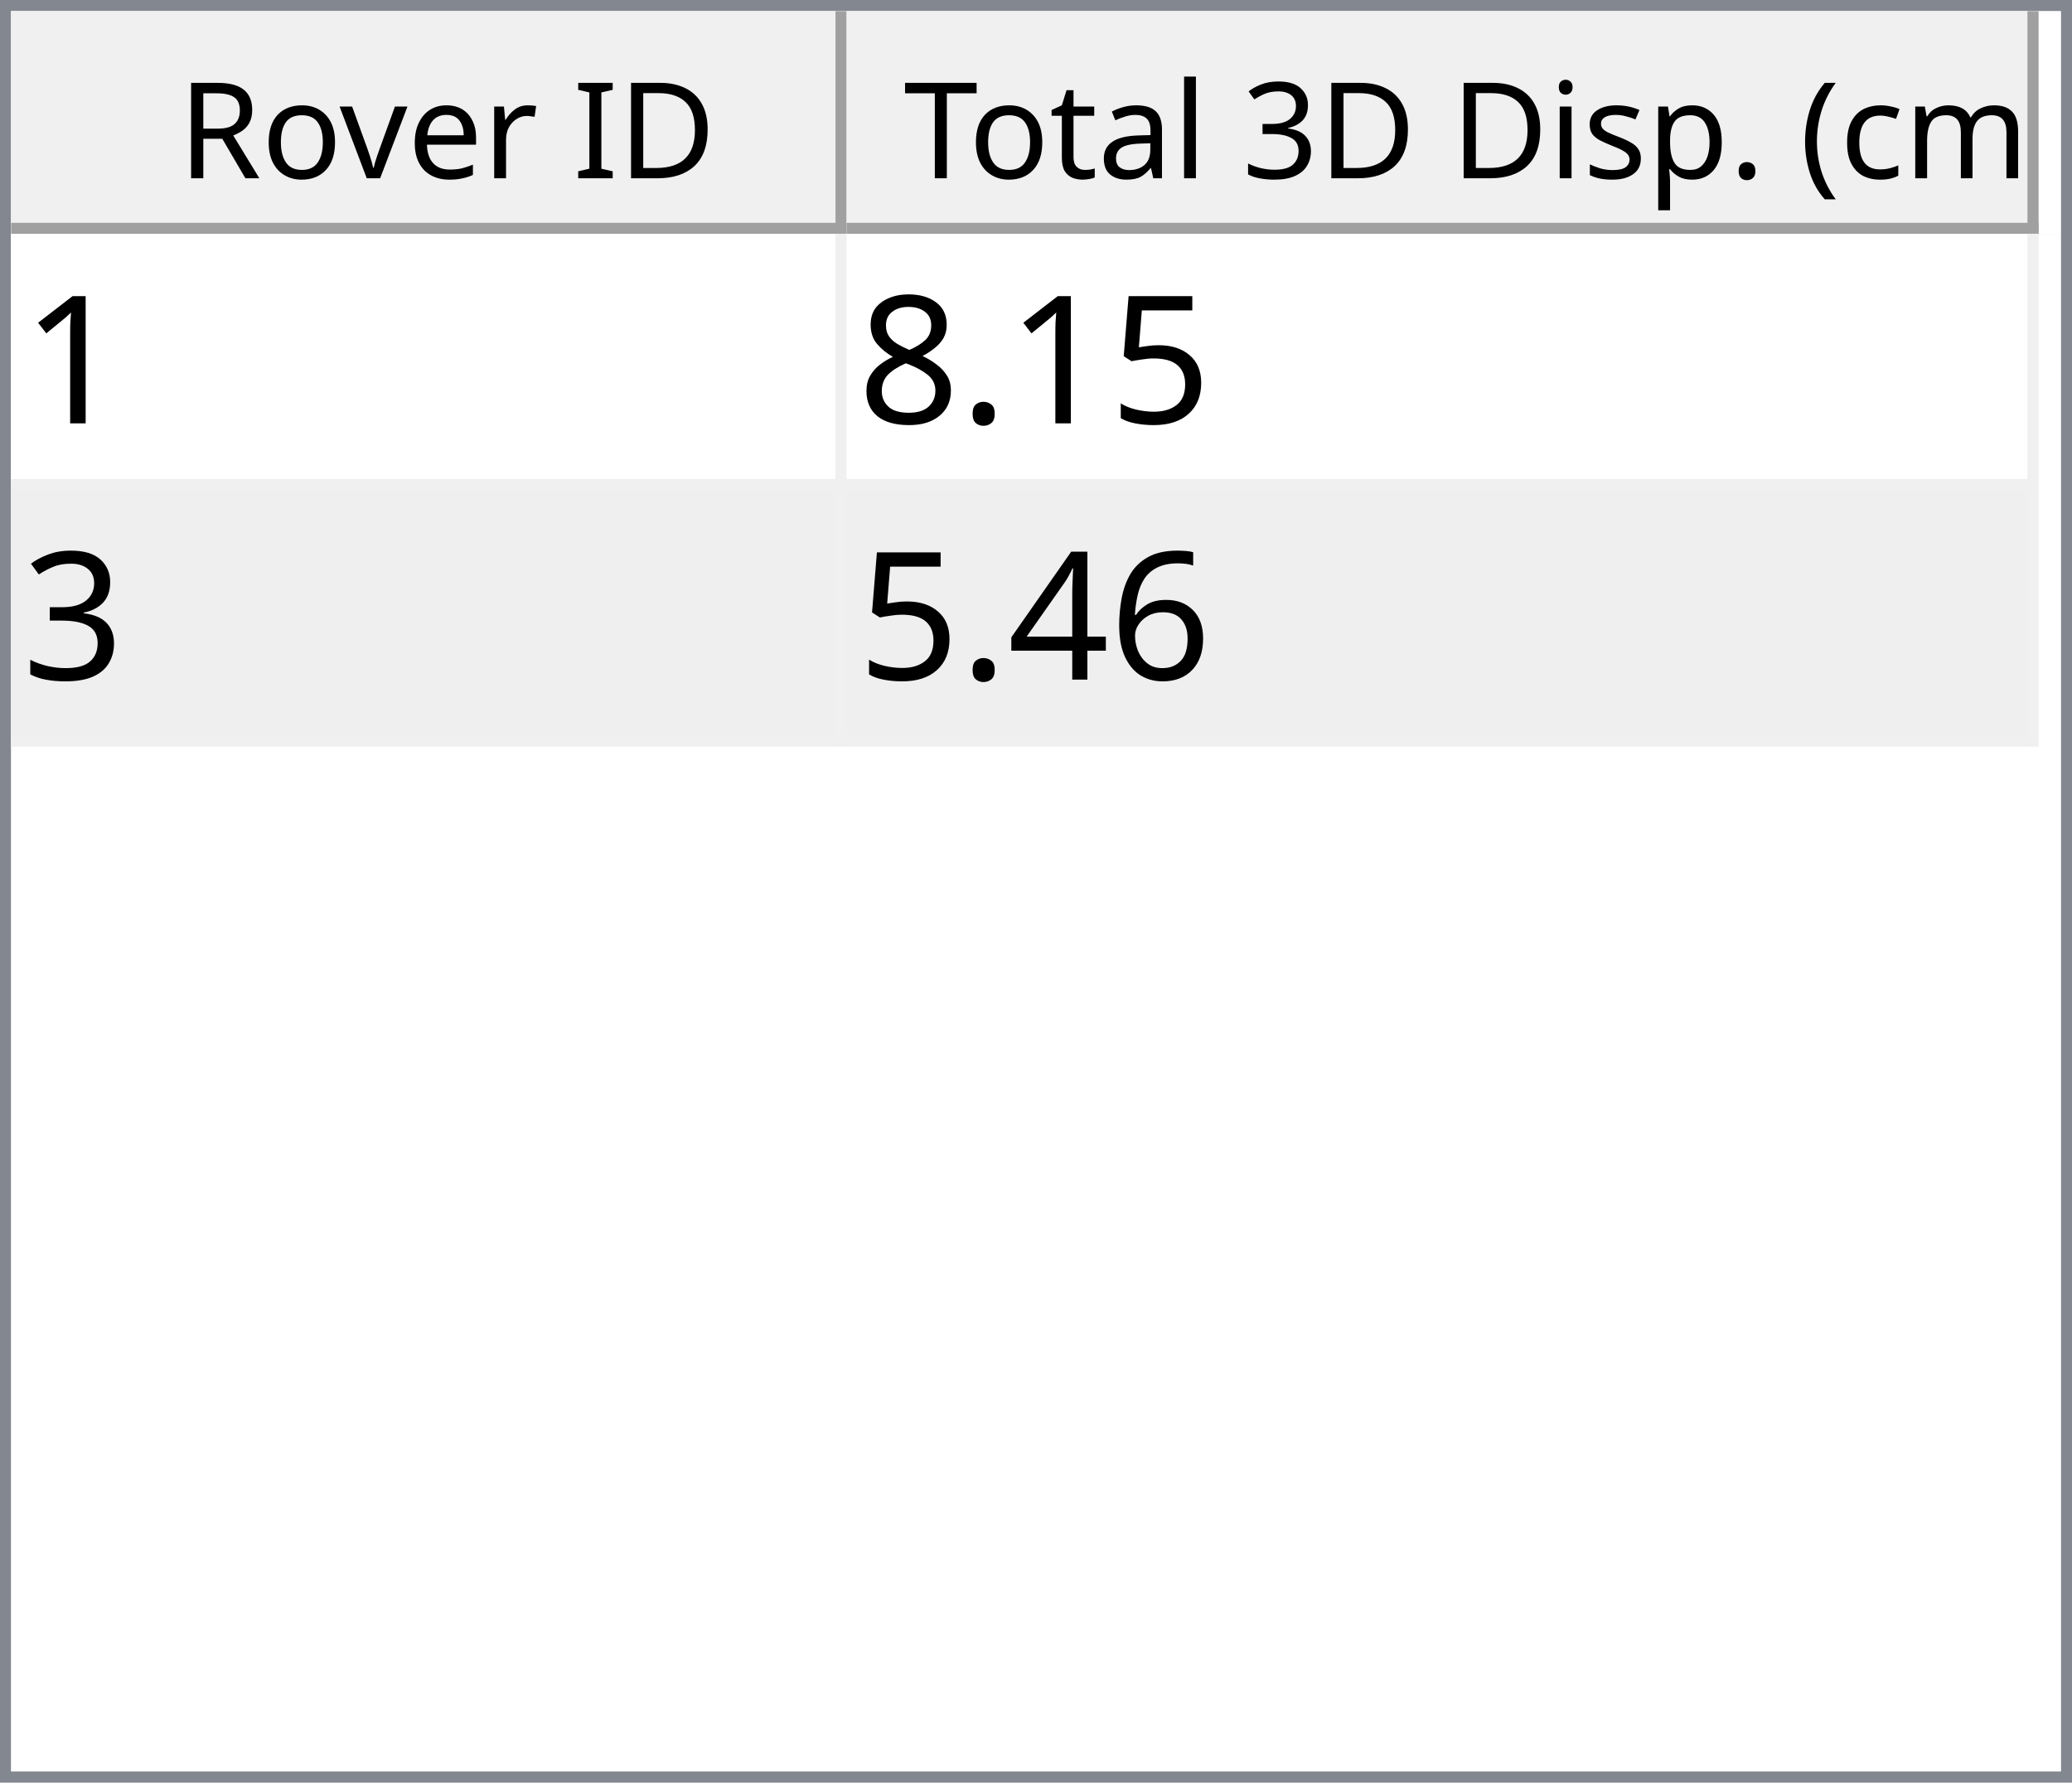
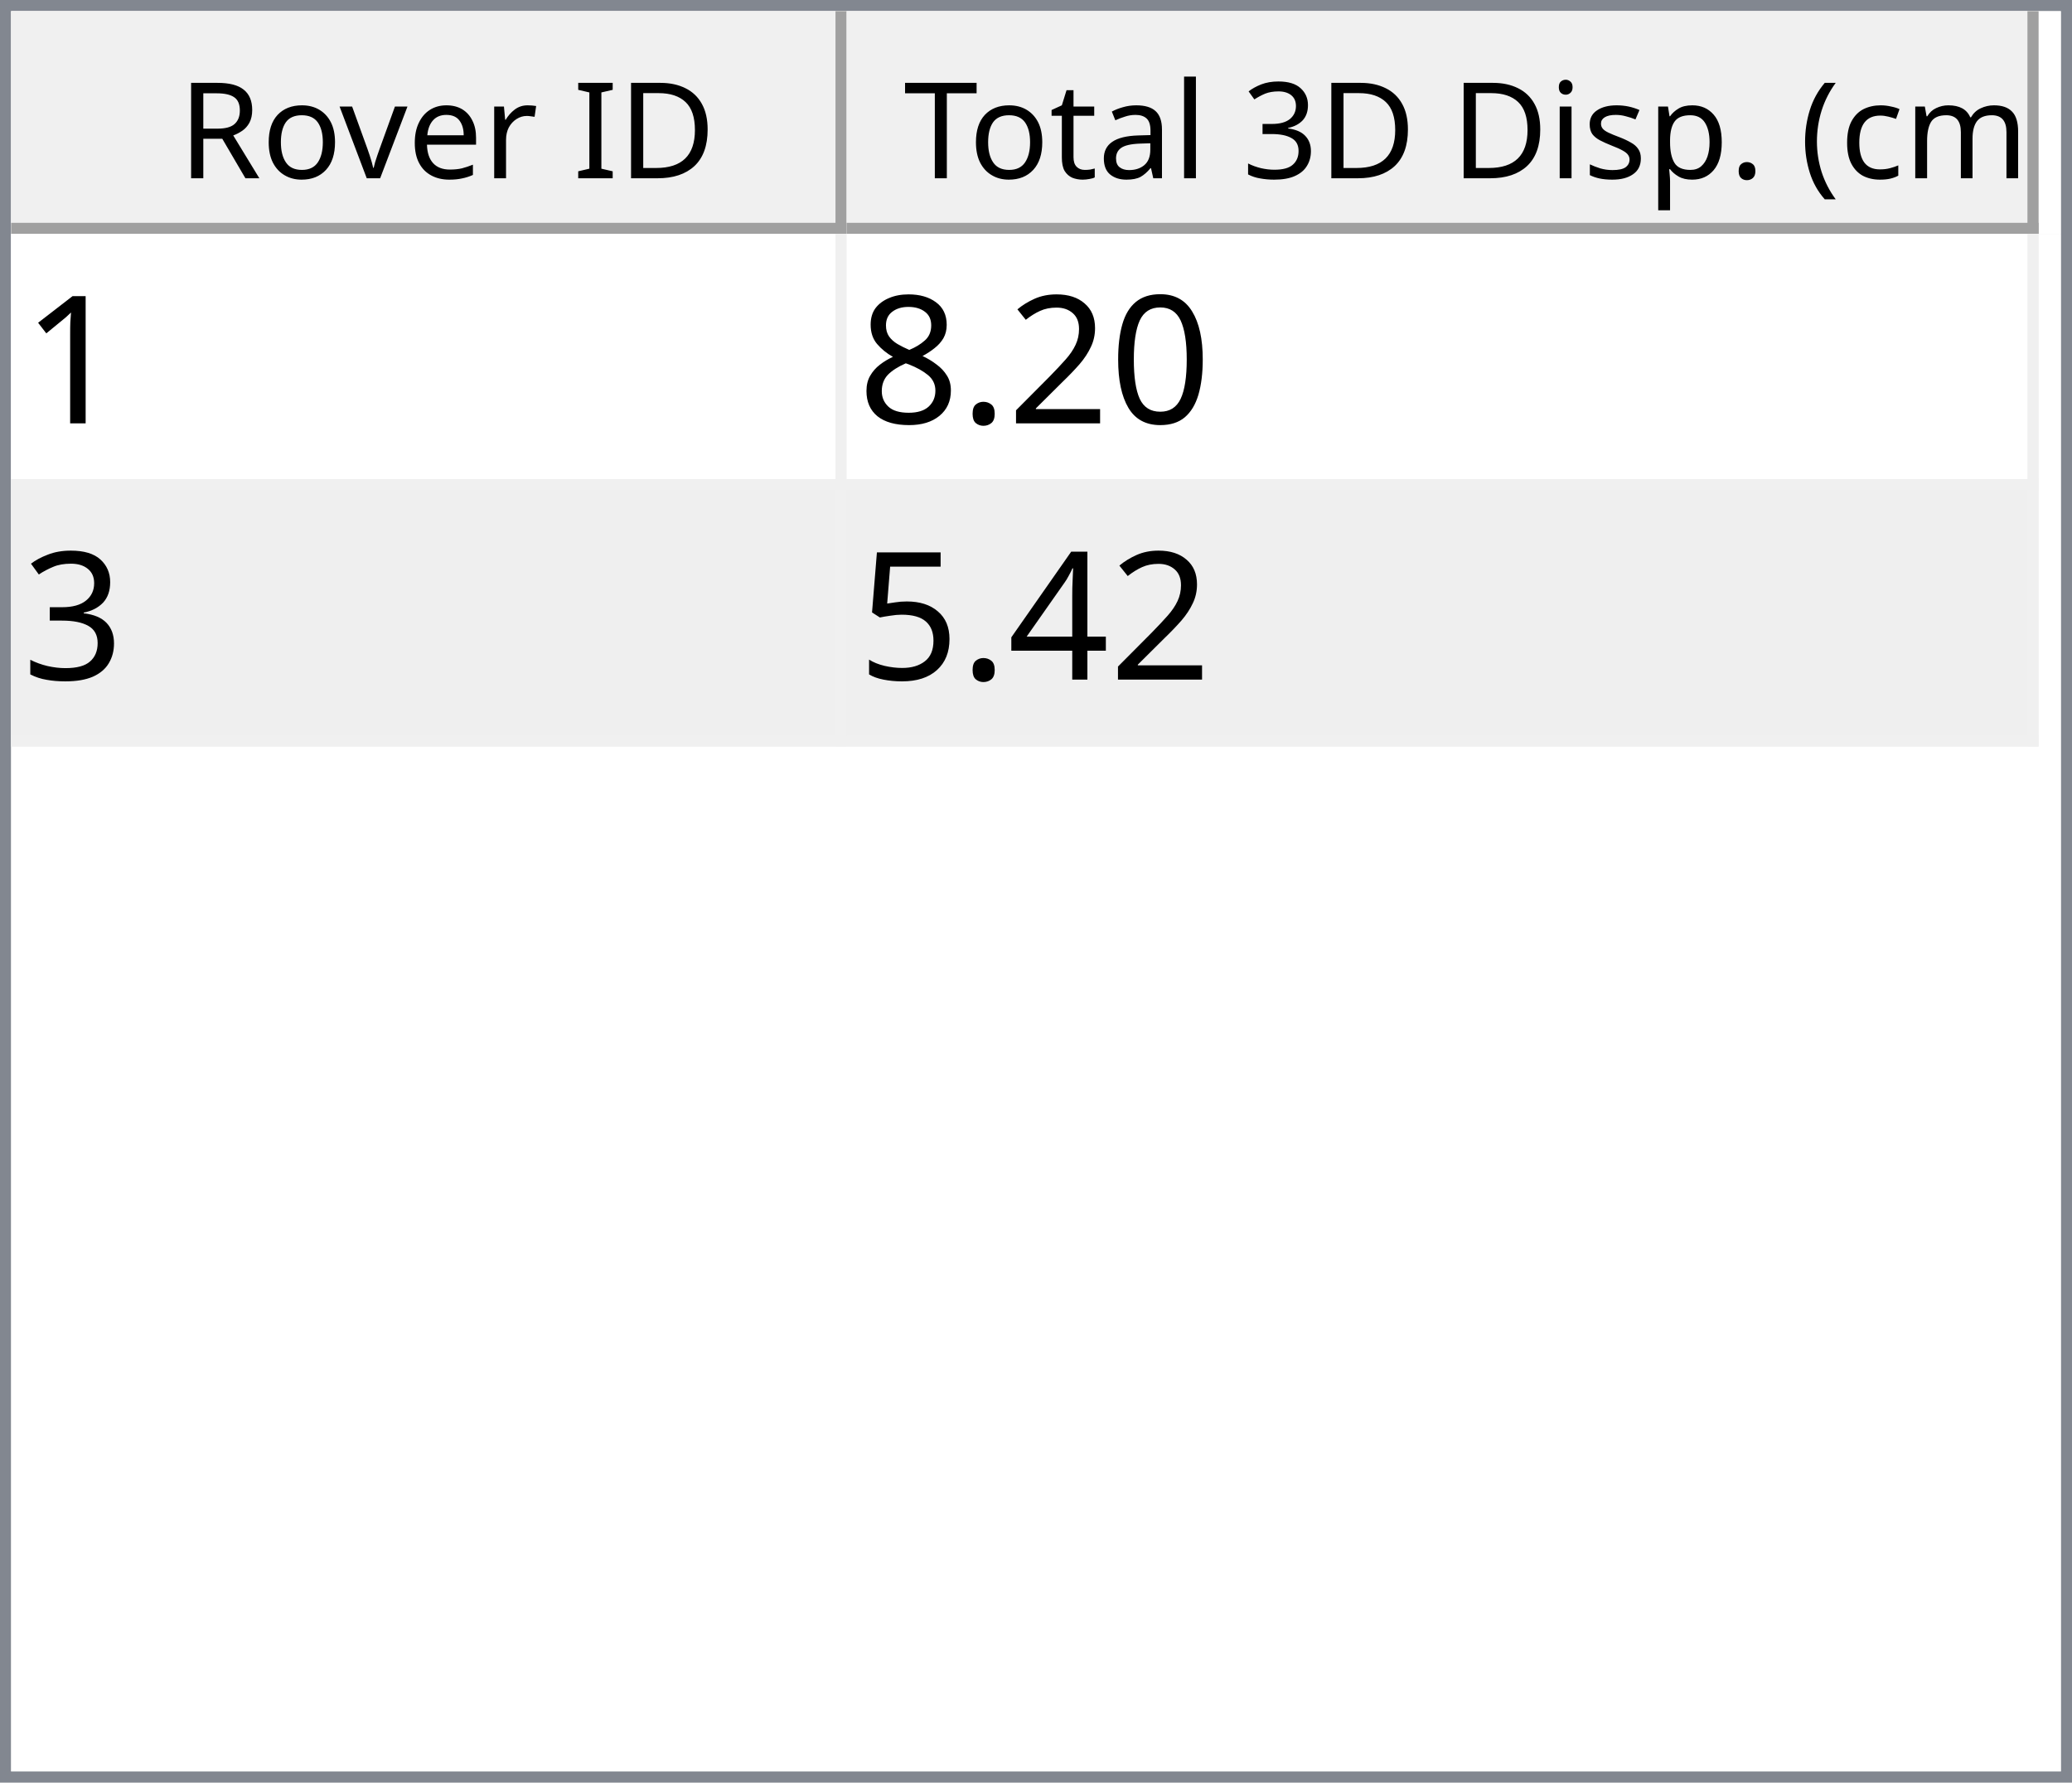
<svg xmlns="http://www.w3.org/2000/svg" style="fill-opacity:1; color-rendering:auto; color-interpolation:auto; text-rendering:auto; stroke:black; stroke-linecap:square; stroke-miterlimit:10; shape-rendering:auto; stroke-opacity:1; fill:black; stroke-dasharray:none; font-weight:normal; stroke-width:1; font-family:'Dialog'; font-style:normal; stroke-linejoin:miter; font-size:12px; stroke-dashoffset:0; image-rendering:auto;" width="186" height="160">
  <defs id="genericDefs" />
  <g>
    <defs id="defs1">
      <clipPath clipPathUnits="userSpaceOnUse" id="clipPath1">
        <path d="M0 0 L186 0 L186 160 L0 160 L0 0 Z" />
      </clipPath>
      <clipPath clipPathUnits="userSpaceOnUse" id="clipPath2">
        <path d="M0 0 L0 160 L186 160 L186 0 Z" />
      </clipPath>
      <clipPath clipPathUnits="userSpaceOnUse" id="clipPath3">
        <path d="M0 0 L0 20 L184 20 L184 0 Z" />
      </clipPath>
      <clipPath clipPathUnits="userSpaceOnUse" id="clipPath4">
        <path d="M0 0 L0 20 L75 20 L75 0 Z" />
      </clipPath>
      <clipPath clipPathUnits="userSpaceOnUse" id="clipPath5">
        <path d="M1 1 L1 19 L74 19 L74 1 Z" />
      </clipPath>
      <clipPath clipPathUnits="userSpaceOnUse" id="clipPath6">
        <path d="M0 0 L0 18 L73 18 L73 0 Z" />
      </clipPath>
      <clipPath clipPathUnits="userSpaceOnUse" id="clipPath7">
        <path d="M-0.5 -0.5 L-0.5 19.5 L74.5 19.5 L74.5 -0.5 Z" />
      </clipPath>
      <clipPath clipPathUnits="userSpaceOnUse" id="clipPath8">
        <path d="M0 0 L0 20 L107 20 L107 0 Z" />
      </clipPath>
      <clipPath clipPathUnits="userSpaceOnUse" id="clipPath9">
        <path d="M1 1 L1 19 L106 19 L106 1 Z" />
      </clipPath>
      <clipPath clipPathUnits="userSpaceOnUse" id="clipPath10">
        <path d="M0 0 L0 18 L105 18 L105 0 Z" />
      </clipPath>
      <clipPath clipPathUnits="userSpaceOnUse" id="clipPath11">
        <path d="M-0.5 -0.5 L-0.5 19.5 L106.5 19.5 L106.5 -0.5 Z" />
      </clipPath>
      <clipPath clipPathUnits="userSpaceOnUse" id="clipPath12">
        <path d="M0 0 L0 138 L184 138 L184 0 Z" />
      </clipPath>
      <clipPath clipPathUnits="userSpaceOnUse" id="clipPath13">
        <path d="M0 0 L0 46 L182 46 L182 0 Z" />
      </clipPath>
      <clipPath clipPathUnits="userSpaceOnUse" id="clipPath14">
        <path d="M-0.5 -0.5 L-0.5 45.5 L181.5 45.5 L181.5 -0.5 Z" />
      </clipPath>
      <clipPath clipPathUnits="userSpaceOnUse" id="clipPath15">
        <path d="M0 0 L0 22 L74 22 L74 0 Z" />
      </clipPath>
      <clipPath clipPathUnits="userSpaceOnUse" id="clipPath16">
        <path d="M0 0 L0 22 L106 22 L106 0 Z" />
      </clipPath>
      <font horiz-adv-x="64.551" id="font1">
        <font-face ascent="107.91" descent="25.098" units-per-em="100" style="font-style:normal; font-family:Segoe UI; font-weight:normal;" />
        <missing-glyph horiz-adv-x="64.551" d="M8.109 0 L8.109 68.266 L56.453 68.266 L56.453 0 L8.109 0 ZM15.328 7.234 L49.219 7.234 L49.219 61.031 L15.328 61.031 L15.328 7.234 Z" />
        <glyph unicode="D" horiz-adv-x="70.117" d="M9.188 0 L9.188 70.016 L28.516 70.016 Q65.531 70.016 65.531 35.891 Q65.531 19.672 55.25 9.836 Q44.969 0 27.734 0 L9.188 0 ZM17.391 62.594 L17.391 7.422 L27.828 7.422 Q41.609 7.422 49.273 14.797 Q56.938 22.172 56.938 35.688 Q56.938 62.594 28.328 62.594 L17.391 62.594 Z" />
        <glyph unicode="I" horiz-adv-x="26.611" d="M17.391 0 L9.188 0 L9.188 70.016 L17.391 70.016 L17.391 0 Z" />
        <glyph unicode=" " horiz-adv-x="27.393" d="" />
        <glyph unicode="r" horiz-adv-x="34.766" d="M34.188 41.891 Q32.078 43.5 28.125 43.5 Q23 43.5 19.555 38.672 Q16.109 33.844 16.109 25.484 L16.109 0 L8.109 0 L8.109 50 L16.109 50 L16.109 39.703 L16.312 39.703 Q18.016 44.969 21.531 47.922 Q25.047 50.875 29.391 50.875 Q32.516 50.875 34.188 50.203 L34.188 41.891 Z" />
        <glyph unicode="e" horiz-adv-x="52.295" d="M48.297 23 L12.984 23 Q13.188 14.656 17.484 10.109 Q21.781 5.562 29.297 5.562 Q37.75 5.562 44.828 11.141 L44.828 3.609 Q38.234 -1.172 27.391 -1.172 Q16.797 -1.172 10.742 5.641 Q4.688 12.453 4.688 24.812 Q4.688 36.469 11.305 43.82 Q17.922 51.172 27.734 51.172 Q37.547 51.172 42.922 44.828 Q48.297 38.484 48.297 27.203 L48.297 23 ZM40.094 29.781 Q40.047 36.719 36.75 40.578 Q33.453 44.438 27.594 44.438 Q21.922 44.438 17.969 40.383 Q14.016 36.328 13.094 29.781 L40.094 29.781 Z" />
        <glyph unicode="v" horiz-adv-x="47.9" d="M47.406 50 L27.484 0 L19.625 0 L0.688 50 L9.469 50 L22.172 13.672 Q23.578 9.672 23.922 6.688 L24.125 6.688 Q24.609 10.453 25.688 13.484 L38.969 50 L47.406 50 Z" />
        <glyph unicode="o" horiz-adv-x="58.594" d="M29 -1.172 Q17.922 -1.172 11.305 5.836 Q4.688 12.844 4.688 24.422 Q4.688 37.016 11.57 44.094 Q18.453 51.172 30.172 51.172 Q41.359 51.172 47.633 44.289 Q53.906 37.406 53.906 25.203 Q53.906 13.234 47.141 6.031 Q40.375 -1.172 29 -1.172 ZM29.594 44.438 Q21.875 44.438 17.383 39.188 Q12.891 33.938 12.891 24.703 Q12.891 15.828 17.43 10.695 Q21.969 5.562 29.594 5.562 Q37.359 5.562 41.531 10.594 Q45.703 15.625 45.703 24.906 Q45.703 34.281 41.531 39.359 Q37.359 44.438 29.594 44.438 Z" />
        <glyph unicode="R" horiz-adv-x="59.814" d="M59.375 0 L49.609 0 L37.891 19.625 Q36.281 22.359 34.766 24.289 Q33.25 26.219 31.664 27.438 Q30.078 28.656 28.25 29.219 Q26.422 29.781 24.125 29.781 L17.391 29.781 L17.391 0 L9.188 0 L9.188 70.016 L30.078 70.016 Q34.672 70.016 38.555 68.867 Q42.438 67.719 45.289 65.375 Q48.141 63.031 49.758 59.547 Q51.375 56.062 51.375 51.375 Q51.375 47.703 50.273 44.656 Q49.172 41.609 47.148 39.211 Q45.125 36.812 42.266 35.133 Q39.406 33.453 35.844 32.516 L35.844 32.328 Q37.594 31.547 38.891 30.547 Q40.188 29.547 41.359 28.18 Q42.531 26.812 43.68 25.078 Q44.828 23.344 46.234 21.047 L59.375 0 ZM17.391 62.594 L17.391 37.203 L28.516 37.203 Q31.594 37.203 34.203 38.133 Q36.812 39.062 38.719 40.797 Q40.625 42.531 41.703 45.047 Q42.781 47.562 42.781 50.688 Q42.781 56.297 39.141 59.445 Q35.5 62.594 28.609 62.594 L17.391 62.594 Z" />
        <glyph unicode=")" horiz-adv-x="30.176" d="M8.297 -15.922 L1.172 -15.922 Q16.406 2.344 16.406 26.812 Q16.406 51.469 1.078 70.016 L8.297 70.016 Q23.531 52.156 23.531 26.703 Q23.531 1.375 8.297 -15.922 Z" />
        <glyph unicode="m" horiz-adv-x="86.133" d="M79.109 0 L71.094 0 L71.094 28.719 Q71.094 37.016 68.531 40.727 Q65.969 44.438 59.906 44.438 Q54.781 44.438 51.195 39.75 Q47.609 35.062 47.609 28.516 L47.609 0 L39.594 0 L39.594 29.688 Q39.594 44.438 28.219 44.438 Q22.953 44.438 19.531 40.016 Q16.109 35.594 16.109 28.516 L16.109 0 L8.109 0 L8.109 50 L16.109 50 L16.109 42.094 L16.312 42.094 Q21.625 51.172 31.844 51.172 Q36.969 51.172 40.773 48.312 Q44.578 45.453 46 40.828 Q51.562 51.172 62.594 51.172 Q79.109 51.172 79.109 30.812 L79.109 0 Z" />
        <glyph unicode="c" horiz-adv-x="46.191" d="M42.188 2.297 Q36.422 -1.172 28.516 -1.172 Q17.828 -1.172 11.258 5.789 Q4.688 12.75 4.688 23.828 Q4.688 36.188 11.766 43.68 Q18.844 51.172 30.672 51.172 Q37.25 51.172 42.281 48.734 L42.281 40.531 Q36.719 44.438 30.375 44.438 Q22.703 44.438 17.797 38.945 Q12.891 33.453 12.891 24.516 Q12.891 15.719 17.508 10.641 Q22.125 5.562 29.891 5.562 Q36.422 5.562 42.188 9.906 L42.188 2.297 Z" />
        <glyph unicode="(" horiz-adv-x="30.176" d="M29.109 -15.922 L21.969 -15.922 Q6.844 1.375 6.844 26.703 Q6.844 52.156 21.969 70.016 L29.203 70.016 Q13.875 51.469 13.875 26.812 Q13.875 2.344 29.109 -15.922 Z" />
        <glyph unicode="." horiz-adv-x="21.68" d="M10.891 -1.078 Q8.641 -1.078 7.055 0.539 Q5.469 2.156 5.469 4.391 Q5.469 6.641 7.055 8.273 Q8.641 9.906 10.891 9.906 Q13.188 9.906 14.797 8.273 Q16.406 6.641 16.406 4.391 Q16.406 2.156 14.797 0.539 Q13.188 -1.078 10.891 -1.078 Z" />
        <glyph unicode="p" horiz-adv-x="58.789" d="M16.312 7.234 L16.109 7.234 L16.109 -23 L8.109 -23 L8.109 50 L16.109 50 L16.109 41.219 L16.312 41.219 Q22.219 51.172 33.594 51.172 Q43.266 51.172 48.688 44.461 Q54.109 37.75 54.109 26.469 Q54.109 13.922 48 6.375 Q41.891 -1.172 31.297 -1.172 Q21.578 -1.172 16.312 7.234 ZM16.109 27.391 L16.109 20.406 Q16.109 14.203 20.141 9.883 Q24.172 5.562 30.375 5.562 Q37.641 5.562 41.773 11.133 Q45.906 16.703 45.906 26.609 Q45.906 34.969 42.047 39.703 Q38.188 44.438 31.594 44.438 Q24.609 44.438 20.359 39.578 Q16.109 34.719 16.109 27.391 Z" />
        <glyph unicode="s" horiz-adv-x="42.432" d="M5.078 1.812 L5.078 10.406 Q11.625 5.562 19.484 5.562 Q30.031 5.562 30.031 12.594 Q30.031 14.594 29.125 15.992 Q28.219 17.391 26.68 18.461 Q25.141 19.531 23.07 20.383 Q21 21.234 18.609 22.172 Q15.281 23.484 12.766 24.828 Q10.25 26.172 8.57 27.859 Q6.891 29.547 6.031 31.695 Q5.172 33.844 5.172 36.719 Q5.172 40.234 6.789 42.945 Q8.406 45.656 11.086 47.484 Q13.766 49.312 17.211 50.242 Q20.656 51.172 24.312 51.172 Q30.812 51.172 35.938 48.922 L35.938 40.828 Q30.422 44.438 23.25 44.438 Q21 44.438 19.195 43.922 Q17.391 43.406 16.094 42.477 Q14.797 41.547 14.086 40.258 Q13.375 38.969 13.375 37.406 Q13.375 35.453 14.086 34.133 Q14.797 32.812 16.164 31.789 Q17.531 30.766 19.484 29.938 Q21.438 29.109 23.922 28.125 Q27.25 26.859 29.883 25.516 Q32.516 24.172 34.375 22.484 Q36.234 20.797 37.234 18.602 Q38.234 16.406 38.234 13.375 Q38.234 9.672 36.602 6.938 Q34.969 4.203 32.234 2.398 Q29.5 0.594 25.93 -0.289 Q22.359 -1.172 18.453 -1.172 Q10.75 -1.172 5.078 1.812 Z" />
        <glyph unicode="i" horiz-adv-x="24.219" d="M12.203 62.703 Q10.062 62.703 8.547 64.164 Q7.031 65.625 7.031 67.875 Q7.031 70.125 8.547 71.609 Q10.062 73.094 12.203 73.094 Q14.406 73.094 15.945 71.609 Q17.484 70.125 17.484 67.875 Q17.484 65.719 15.945 64.211 Q14.406 62.703 12.203 62.703 ZM16.109 0 L8.109 0 L8.109 50 L16.109 50 L16.109 0 Z" />
        <glyph unicode="3" horiz-adv-x="53.906" d="M46.531 19.828 Q46.531 15.094 44.75 11.211 Q42.969 7.328 39.719 4.57 Q36.469 1.812 31.93 0.297 Q27.391 -1.219 21.922 -1.219 Q11.922 -1.219 6 2.594 L6 11.188 Q13.094 5.609 22.219 5.609 Q25.875 5.609 28.828 6.539 Q31.781 7.469 33.906 9.227 Q36.031 10.984 37.18 13.477 Q38.328 15.969 38.328 19.094 Q38.328 32.812 18.797 32.812 L12.984 32.812 L12.984 39.594 L18.5 39.594 Q35.797 39.594 35.797 52.484 Q35.797 64.406 22.609 64.406 Q15.188 64.406 8.688 59.422 L8.688 67.188 Q15.375 71.188 24.609 71.188 Q29 71.188 32.57 69.969 Q36.141 68.75 38.68 66.555 Q41.219 64.359 42.609 61.281 Q44 58.203 44 54.5 Q44 40.672 30.031 36.719 L30.031 36.531 Q33.594 36.141 36.625 34.797 Q39.656 33.453 41.852 31.305 Q44.047 29.156 45.289 26.25 Q46.531 23.344 46.531 19.828 Z" />
        <glyph unicode="l" horiz-adv-x="24.219" d="M16.109 0 L8.109 0 L8.109 74.031 L16.109 74.031 L16.109 0 Z" />
        <glyph unicode="a" horiz-adv-x="50.879" d="M43.891 0 L35.891 0 L35.891 7.812 L35.688 7.812 Q30.469 -1.172 20.312 -1.172 Q12.844 -1.172 8.617 2.781 Q4.391 6.734 4.391 13.281 Q4.391 27.297 20.906 29.594 L35.891 31.688 Q35.891 44.438 25.594 44.438 Q16.547 44.438 9.281 38.281 L9.281 46.484 Q16.656 51.172 26.266 51.172 Q43.891 51.172 43.891 32.516 L43.891 0 ZM35.891 25.297 L23.828 23.641 Q18.266 22.859 15.43 20.875 Q12.594 18.891 12.594 13.875 Q12.594 10.203 15.211 7.883 Q17.828 5.562 22.172 5.562 Q28.125 5.562 32.008 9.742 Q35.891 13.922 35.891 20.312 L35.891 25.297 Z" />
        <glyph unicode="t" horiz-adv-x="33.887" d="M31.297 0.484 Q28.469 -1.078 23.828 -1.078 Q10.688 -1.078 10.688 13.578 L10.688 43.172 L2.094 43.172 L2.094 50 L10.688 50 L10.688 62.203 L18.703 64.797 L18.703 50 L31.297 50 L31.297 43.172 L18.703 43.172 L18.703 14.984 Q18.703 9.969 20.414 7.82 Q22.125 5.672 26.078 5.672 Q29.109 5.672 31.297 7.328 L31.297 0.484 Z" />
        <glyph unicode="T" horiz-adv-x="52.393" d="M50.594 62.594 L30.375 62.594 L30.375 0 L22.172 0 L22.172 62.594 L2 62.594 L2 70.016 L50.594 70.016 L50.594 62.594 Z" />
      </font>
      <font horiz-adv-x="75.0" id="font2">
        <font-face ascent="100.537" descent="21.973" units-per-em="100" style="font-style:normal; font-family:sans-serif; font-weight:normal;" />
        <missing-glyph horiz-adv-x="75.0" d="M12.5 0 L12.5 62.5 L62.5 62.5 L62.5 0 L12.5 0 ZM14.062 1.562 L60.938 1.562 L60.938 60.938 L14.062 60.938 L14.062 1.562 Z" />
        <glyph unicode="1" horiz-adv-x="55.615" d="M37.25 0 L28.469 0 L28.469 56 Q25.297 52.984 20.141 49.953 Q14.984 46.922 10.891 45.406 L10.891 53.906 Q18.266 57.375 23.781 62.305 Q29.297 67.234 31.594 71.875 L37.25 71.875 L37.25 0 Z" />
-         <glyph unicode="5" horiz-adv-x="55.615" d="M4.156 18.75 L13.375 19.531 Q14.406 12.797 18.141 9.398 Q21.875 6 27.156 6 Q33.5 6 37.891 10.789 Q42.281 15.578 42.281 23.484 Q42.281 31 38.062 35.352 Q33.844 39.703 27 39.703 Q22.75 39.703 19.336 37.773 Q15.922 35.844 13.969 32.766 L5.719 33.844 L12.641 70.609 L48.25 70.609 L48.25 62.203 L19.672 62.203 L15.828 42.969 Q22.266 47.469 29.344 47.469 Q38.719 47.469 45.164 40.969 Q51.609 34.469 51.609 24.266 Q51.609 14.547 45.953 7.469 Q39.062 -1.219 27.156 -1.219 Q17.391 -1.219 11.211 4.25 Q5.031 9.719 4.156 18.75 Z" />
+         <glyph unicode="0" horiz-adv-x="55.615" d="M4.156 35.297 Q4.156 48 6.766 55.742 Q9.375 63.484 14.523 67.68 Q19.672 71.875 27.484 71.875 Q33.25 71.875 37.594 69.555 Q41.938 67.234 44.773 62.867 Q47.609 58.5 49.219 52.227 Q50.828 45.953 50.828 35.297 Q50.828 22.703 48.242 14.969 Q45.656 7.234 40.508 3.008 Q35.359 -1.219 27.484 -1.219 Q17.141 -1.219 11.234 6.203 Q4.156 15.141 4.156 35.297 ZM13.188 35.297 Q13.188 17.672 17.312 11.836 Q21.438 6 27.484 6 Q33.547 6 37.672 11.859 Q41.797 17.719 41.797 35.297 Q41.797 52.984 37.672 58.789 Q33.547 64.594 27.391 64.594 Q21.344 64.594 17.719 59.469 Q13.188 52.938 13.188 35.297 Z" />
+         <glyph unicode="2" horiz-adv-x="55.615" d="M50.344 8.453 L50.344 0 L3.031 0 Q2.938 3.172 4.047 6.109 Q5.859 10.938 9.836 15.625 Q13.812 20.312 21.344 26.469 Q33.016 36.031 37.117 41.625 Q41.219 47.219 41.219 52.203 Q41.219 57.422 37.477 61.008 Q33.734 64.594 27.734 64.594 Q21.391 64.594 17.578 60.789 Q13.766 56.984 13.719 50.25 L4.688 51.172 Q5.609 61.281 11.664 66.578 Q17.719 71.875 27.938 71.875 Q38.234 71.875 44.242 66.164 Q50.25 60.453 50.25 52 Q50.25 47.703 48.492 43.555 Q46.734 39.406 42.656 34.812 Q38.578 30.219 29.109 22.219 Q21.188 15.578 18.945 13.211 Q16.703 10.844 15.234 8.453 L50.344 8.453 Z" />
        <glyph unicode="." horiz-adv-x="27.783" d="M9.078 0 L9.078 10.016 L19.094 10.016 L19.094 0 L9.078 0 Z" />
        <glyph unicode="8" horiz-adv-x="55.615" d="M17.672 38.812 Q12.203 40.828 9.57 44.539 Q6.938 48.25 6.938 53.422 Q6.938 61.234 12.555 66.555 Q18.172 71.875 27.484 71.875 Q36.859 71.875 42.578 66.43 Q48.297 60.984 48.297 53.172 Q48.297 48.188 45.68 44.508 Q43.062 40.828 37.75 38.812 Q44.344 36.672 47.781 31.883 Q51.219 27.094 51.219 20.453 Q51.219 11.281 44.727 5.031 Q38.234 -1.219 27.641 -1.219 Q17.047 -1.219 10.547 5.055 Q4.047 11.328 4.047 20.703 Q4.047 27.688 7.594 32.398 Q11.141 37.109 17.672 38.812 ZM15.922 53.719 Q15.922 48.641 19.195 45.414 Q22.469 42.188 27.688 42.188 Q32.766 42.188 36.016 45.383 Q39.266 48.578 39.266 53.219 Q39.266 58.062 35.914 61.359 Q32.562 64.656 27.594 64.656 Q22.562 64.656 19.242 61.43 Q15.922 58.203 15.922 53.719 ZM13.094 20.656 Q13.094 16.891 14.875 13.375 Q16.656 9.859 20.172 7.93 Q23.688 6 27.734 6 Q34.031 6 38.133 10.055 Q42.234 14.109 42.234 20.359 Q42.234 26.703 38.016 30.859 Q33.797 35.016 27.438 35.016 Q21.234 35.016 17.164 30.914 Q13.094 26.812 13.094 20.656 Z" />
        <glyph unicode="3" horiz-adv-x="55.615" d="M4.203 18.891 L12.984 20.062 Q14.5 12.594 18.141 9.297 Q21.781 6 27 6 Q33.203 6 37.477 10.297 Q41.75 14.594 41.75 20.953 Q41.75 27 37.797 30.93 Q33.844 34.859 27.734 34.859 Q25.25 34.859 21.531 33.891 L22.516 41.609 Q23.391 41.5 23.922 41.5 Q29.547 41.5 34.039 44.43 Q38.531 47.359 38.531 53.469 Q38.531 58.297 35.258 61.477 Q31.984 64.656 26.812 64.656 Q21.688 64.656 18.266 61.43 Q14.844 58.203 13.875 51.766 L5.078 53.328 Q6.688 62.156 12.398 67.016 Q18.109 71.875 26.609 71.875 Q32.469 71.875 37.398 69.359 Q42.328 66.844 44.945 62.5 Q47.562 58.156 47.562 53.266 Q47.562 48.641 45.07 44.828 Q42.578 41.016 37.703 38.766 Q44.047 37.312 47.562 32.695 Q51.078 28.078 51.078 21.141 Q51.078 11.766 44.242 5.25 Q37.406 -1.266 26.953 -1.266 Q17.531 -1.266 11.305 4.352 Q5.078 9.969 4.203 18.891 Z" />
-         <glyph unicode="6" horiz-adv-x="55.615" d="M49.75 54.047 L41.016 53.375 Q39.844 58.547 37.703 60.891 Q34.125 64.656 28.906 64.656 Q24.703 64.656 21.531 62.312 Q17.391 59.281 14.992 53.469 Q12.594 47.656 12.5 36.922 Q15.672 41.75 20.266 44.094 Q24.859 46.438 29.891 46.438 Q38.672 46.438 44.852 39.969 Q51.031 33.5 51.031 23.25 Q51.031 16.5 48.125 10.719 Q45.219 4.938 40.141 1.859 Q35.062 -1.219 28.609 -1.219 Q17.625 -1.219 10.695 6.859 Q3.766 14.938 3.766 33.5 Q3.766 54.25 11.422 63.672 Q18.109 71.875 29.438 71.875 Q37.891 71.875 43.289 67.141 Q48.688 62.406 49.75 54.047 ZM13.875 23.188 Q13.875 18.656 15.797 14.508 Q17.719 10.359 21.188 8.18 Q24.656 6 28.469 6 Q34.031 6 38.039 10.492 Q42.047 14.984 42.047 22.703 Q42.047 30.125 38.086 34.398 Q34.125 38.672 28.125 38.672 Q22.172 38.672 18.023 34.398 Q13.875 30.125 13.875 23.188 Z" />
        <glyph unicode="4" horiz-adv-x="55.615" d="M32.328 0 L32.328 17.141 L1.266 17.141 L1.266 25.203 L33.938 71.578 L41.109 71.578 L41.109 25.203 L50.781 25.203 L50.781 17.141 L41.109 17.141 L41.109 0 L32.328 0 ZM32.328 25.203 L32.328 57.469 L9.906 25.203 L32.328 25.203 Z" />
+         <glyph unicode="5" horiz-adv-x="55.615" d="M4.156 18.75 L13.375 19.531 Q14.406 12.797 18.141 9.398 Q21.875 6 27.156 6 Q33.5 6 37.891 10.789 Q42.281 15.578 42.281 23.484 Q42.281 31 38.062 35.352 Q33.844 39.703 27 39.703 Q22.75 39.703 19.336 37.773 Q15.922 35.844 13.969 32.766 L5.719 33.844 L12.641 70.609 L48.25 70.609 L48.25 62.203 L19.672 62.203 L15.828 42.969 Q22.266 47.469 29.344 47.469 Q38.719 47.469 45.164 40.969 Q51.609 34.469 51.609 24.266 Q51.609 14.547 45.953 7.469 Q39.062 -1.219 27.156 -1.219 Q17.391 -1.219 11.211 4.25 Q5.031 9.719 4.156 18.75 Z" />
      </font>
    </defs>
    <g style="fill:white; stroke:white;">
      <rect x="0" y="0" width="186" style="clip-path:url(#clipPath1); stroke:none;" height="160" />
    </g>
    <g style="fill:white; text-rendering:optimizeSpeed; color-rendering:optimizeSpeed; image-rendering:optimizeSpeed; shape-rendering:crispEdges; stroke:white; color-interpolation:sRGB;">
      <rect x="0" width="186" height="160" y="0" style="stroke:none;" />
      <path style="stroke:none;" d="M0 160 L186 160 L186 0 L0 0 Z" />
    </g>
    <g style="fill:rgb(240,240,240); font-family:'Segoe UI'; stroke:rgb(240,240,240);">
      <rect x="0" y="0" width="186" style="clip-path:url(#clipPath2); stroke:none;" height="160" />
    </g>
    <g style="fill:rgb(130,135,144); font-family:'Segoe UI'; stroke:rgb(130,135,144);">
      <path d="M0 0 L186 0 L186 160 L0 160 L0 0 ZM1 1 L185 1 L185 159 L1 159 L1 1 Z" style="fill-rule:evenodd; clip-path:url(#clipPath2); stroke:none;" />
    </g>
    <g style="fill:white; font-family:'Segoe UI'; stroke:white;" transform="translate(1,1)">
      <rect x="0" y="0" width="184" style="clip-path:url(#clipPath3); stroke:none;" height="20" />
    </g>
    <g style="fill:rgb(240,240,240); font-family:'Segoe UI'; stroke:rgb(240,240,240);" transform="translate(1,1)">
      <rect x="0" y="0" width="75" style="clip-path:url(#clipPath4); stroke:none;" height="20" />
    </g>
    <g style="font-family:'Segoe UI';" transform="translate(2,2)">
      <text x="14" xml:space="preserve" y="14" style="clip-path:url(#clipPath6); stroke:none;">Rover ID</text>
    </g>
    <g style="fill:rgb(160,160,160); font-family:'Segoe UI'; stroke:rgb(160,160,160); stroke-linejoin:bevel;" transform="translate(1.5,1.5)">
      <line x1="74" x2="74" y1="0" style="fill:none; clip-path:url(#clipPath7);" y2="19" />
    </g>
    <g style="fill:rgb(160,160,160); font-family:'Segoe UI'; stroke:rgb(160,160,160); stroke-linejoin:bevel;" transform="matrix(1,0,0,1,1,1) translate(0.5,0.5)">
      <line x1="0" x2="74" y1="19" style="fill:none; clip-path:url(#clipPath7);" y2="19" />
    </g>
    <g style="fill:rgb(240,240,240); font-family:'Segoe UI'; stroke:rgb(240,240,240);" transform="translate(76,1)">
      <rect x="0" y="0" width="107" style="clip-path:url(#clipPath8); stroke:none;" height="20" />
    </g>
    <g style="font-family:'Segoe UI';" transform="translate(77,2)">
      <text x="1" xml:space="preserve" y="14" style="clip-path:url(#clipPath10); stroke:none;"> Total 3D Disp. (cm)</text>
    </g>
    <g style="fill:rgb(160,160,160); font-family:'Segoe UI'; stroke:rgb(160,160,160); stroke-linejoin:bevel;" transform="translate(76.5,1.5)">
      <line x1="106" x2="106" y1="0" style="fill:none; clip-path:url(#clipPath11);" y2="19" />
    </g>
    <g style="fill:rgb(160,160,160); font-family:'Segoe UI'; stroke:rgb(160,160,160); stroke-linejoin:bevel;" transform="matrix(1,0,0,1,76,1) translate(0.5,0.5)">
      <line x1="0" x2="106" y1="19" style="fill:none; clip-path:url(#clipPath11);" y2="19" />
    </g>
    <g style="fill:white; font-family:'Segoe UI'; stroke:white;" transform="translate(1,21)">
      <rect x="0" y="0" width="184" style="clip-path:url(#clipPath12); stroke:none;" height="138" />
    </g>
    <g style="fill:rgb(240,240,240); font-size:16px; font-family:sans-serif; stroke:rgb(240,240,240);" transform="translate(1,21)">
      <rect x="0" y="0" width="182" style="clip-path:url(#clipPath13); stroke:none;" height="46" />
      <line transform="translate(0.5,0.5)" x1="0" x2="181" y1="22" style="clip-path:url(#clipPath14); fill:none; stroke-linejoin:bevel;" y2="22" />
    </g>
    <g transform="matrix(1,0,0,1,1,21) translate(0.5,0.5)" style="fill:rgb(240,240,240); font-size:16px; font-family:sans-serif; stroke:rgb(240,240,240); stroke-linejoin:bevel;">
      <line x1="0" x2="181" y1="45" style="fill:none; clip-path:url(#clipPath14);" y2="45" />
    </g>
    <g transform="matrix(1,0,0,1,1,21) translate(0.5,0.5)" style="fill:rgb(240,240,240); font-size:16px; font-family:sans-serif; stroke:rgb(240,240,240); stroke-linejoin:bevel;">
      <line x1="74" x2="74" y1="0" style="fill:none; clip-path:url(#clipPath14);" y2="45" />
    </g>
    <g transform="matrix(1,0,0,1,1,21) translate(0.5,0.5)" style="fill:rgb(240,240,240); font-size:16px; font-family:sans-serif; stroke:rgb(240,240,240); stroke-linejoin:bevel;">
      <line x1="181" x2="181" y1="0" style="fill:none; clip-path:url(#clipPath14);" y2="45" />
    </g>
    <g style="fill:white; font-size:16px; font-family:sans-serif; stroke:white;" transform="matrix(1,0,0,1,1,21)">
      <rect x="0" y="0" width="74" style="clip-path:url(#clipPath15); stroke:none;" height="22" />
      <text x="1" y="17" style="fill:black; clip-path:url(#clipPath15); stroke:none;" xml:space="preserve">1</text>
    </g>
    <g style="fill:white; font-size:16px; font-family:sans-serif; stroke:white;" transform="matrix(1,0,0,1,1,21) translate(75,0)">
      <rect x="0" y="0" width="106" style="clip-path:url(#clipPath16); stroke:none;" height="22" />
-       <text x="1" y="17" style="fill:black; clip-path:url(#clipPath16); stroke:none;" xml:space="preserve">8.15</text>
+       <text x="1" y="17" style="fill:black; clip-path:url(#clipPath16); stroke:none;" xml:space="preserve">8.20</text>
    </g>
    <g style="fill:rgb(239,239,239); font-size:16px; font-family:sans-serif; stroke:rgb(239,239,239);" transform="matrix(1,0,0,1,1,21) translate(0,23)">
      <rect x="0" y="0" width="74" style="clip-path:url(#clipPath15); stroke:none;" height="22" />
      <text x="1" y="17" style="fill:black; clip-path:url(#clipPath15); stroke:none;" xml:space="preserve">3</text>
    </g>
    <g style="fill:rgb(239,239,239); font-size:16px; font-family:sans-serif; stroke:rgb(239,239,239);" transform="matrix(1,0,0,1,1,21) translate(75,23)">
      <rect x="0" y="0" width="106" style="clip-path:url(#clipPath16); stroke:none;" height="22" />
-       <text x="1" y="17" style="fill:black; clip-path:url(#clipPath16); stroke:none;" xml:space="preserve">5.46</text>
+       <text x="1" y="17" style="fill:black; clip-path:url(#clipPath16); stroke:none;" xml:space="preserve">5.42</text>
    </g>
  </g>
</svg>
